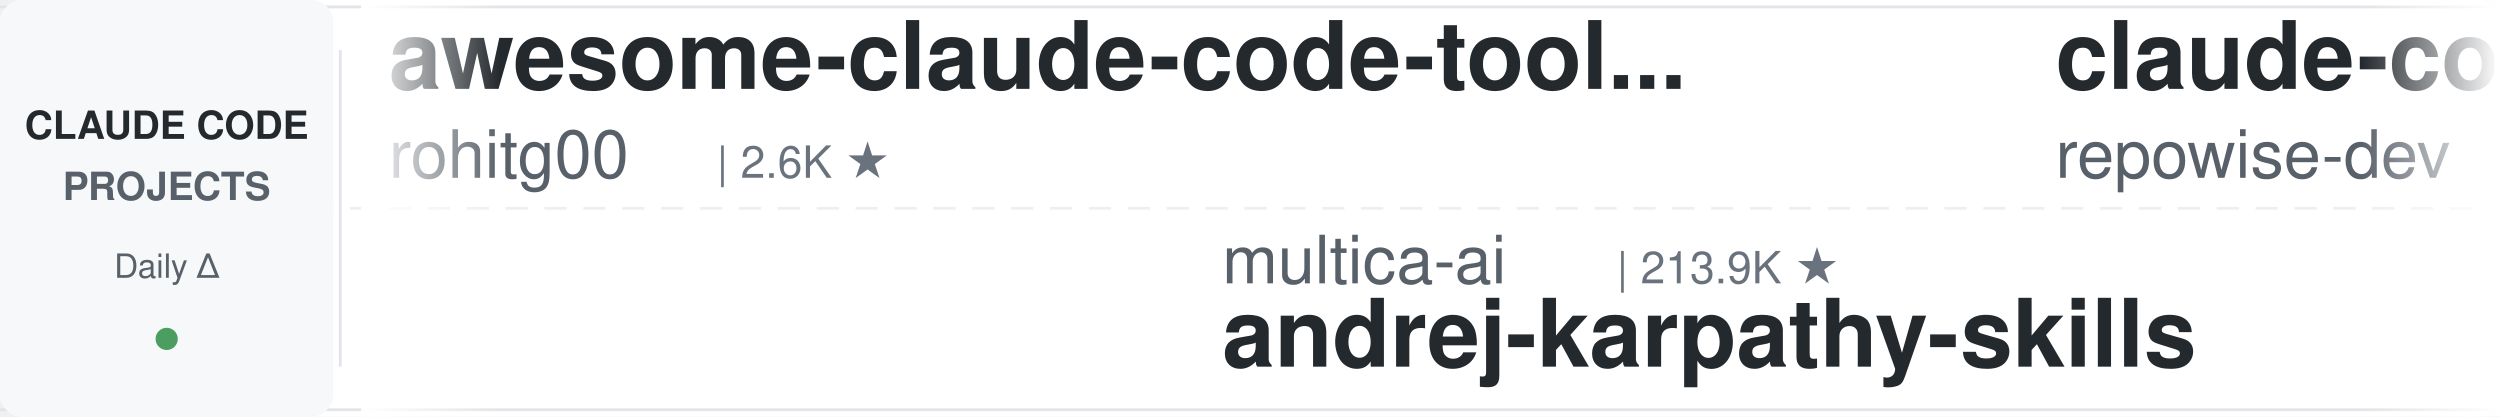
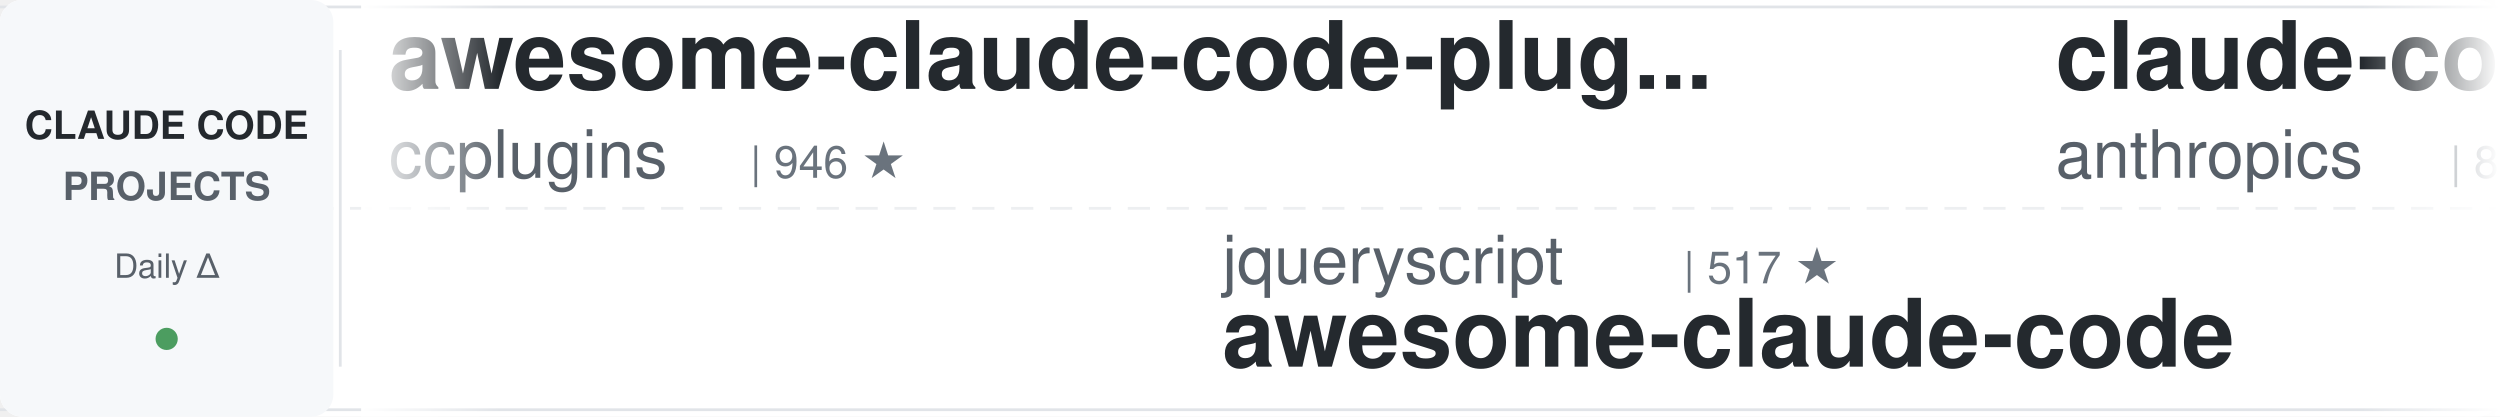
<svg xmlns="http://www.w3.org/2000/svg" width="900" height="150">
  <defs>
    <linearGradient id="leftFade" x1="0%" y1="0%" x2="100%" y2="0%">
      <stop offset="0%" style="stop-color:#ffffff;stop-opacity:1" />
      <stop offset="100%" style="stop-color:#ffffff;stop-opacity:0" />
    </linearGradient>
    <linearGradient id="rightFade" x1="0%" y1="0%" x2="100%" y2="0%">
      <stop offset="0%" style="stop-color:#ffffff;stop-opacity:0" />
      <stop offset="100%" style="stop-color:#ffffff;stop-opacity:1" />
    </linearGradient>
  </defs>
  <rect width="900" height="150" fill="#ffffff" rx="8" />
  <rect x="0" y="2" width="900" height="1" fill="#e1e4e8" />
  <rect x="0" y="147" width="900" height="1" fill="#e1e4e8" />
  <line x1="0" y1="75" x2="900" y2="75" stroke="#e1e4e8" stroke-width="1" stroke-dasharray="8 6" opacity="0.6" />
  <rect x="0" y="0" width="120" height="150" fill="#f6f8fa" rx="8" />
  <text x="60" y="50" font-family="-apple-system, BlinkMacSystemFont, 'Segoe UI', Helvetica, Arial, sans-serif" font-size="14" font-weight="600" fill="#24292e" text-anchor="middle">CLAUDE CODE</text>
  <text x="60" y="72" font-family="-apple-system, BlinkMacSystemFont, 'Segoe UI', Helvetica, Arial, sans-serif" font-size="14" font-weight="600" fill="#586069" text-anchor="middle">PROJECTS</text>
  <text x="60" y="100" font-family="-apple-system, BlinkMacSystemFont, 'Segoe UI', Helvetica, Arial, sans-serif" font-size="12" font-weight="500" fill="#586069" text-anchor="middle">Daily Δ</text>
  <circle cx="60" cy="122" r="4" fill="#22863a" opacity="0.8" />
  <rect x="122" y="18" width="1" height="114" fill="#e1e4e8" />
  <clipPath id="tickerClip">
    <rect x="130" y="0" width="770" height="150" />
  </clipPath>
  <g clip-path="url(#tickerClip)">
    <g id="tickerItems">
      <animateTransform attributeName="transform" attributeType="XML" type="translate" from="0 0" to="-3000 0" dur="54s" repeatCount="indefinite" />
      <g transform="translate(0, 0)">
-         <text x="140" y="32" font-family="-apple-system, BlinkMacSystemFont, 'Segoe UI', Helvetica, Arial, sans-serif" font-size="34" font-weight="600" fill="#24292e">awesome-claude-code-tool...</text>
-         <text x="140" y="64" font-family="-apple-system, BlinkMacSystemFont, 'Segoe UI', Helvetica, Arial, sans-serif" font-size="24" font-weight="400" fill="#586069">rohitg00</text>
-         <text x="258" y="64" font-family="-apple-system, BlinkMacSystemFont, 'Segoe UI', Helvetica, Arial, sans-serif" font-size="16" font-weight="500" fill="#6a737d">| 2.6K ★</text>
+         <text x="140" y="32" font-family="-apple-system, BlinkMacSystemFont, 'Segoe UI', Helvetica, Arial, sans-serif" font-size="34" font-weight="600" fill="#24292e">awesome-claude-code-plug...</text>
+         <text x="140" y="64" font-family="-apple-system, BlinkMacSystemFont, 'Segoe UI', Helvetica, Arial, sans-serif" font-size="24" font-weight="400" fill="#586069">ccplugins</text>
+         <text x="270" y="64" font-family="-apple-system, BlinkMacSystemFont, 'Segoe UI', Helvetica, Arial, sans-serif" font-size="16" font-weight="500" fill="#6a737d">| 946 ★</text>
      </g>
      <g transform="translate(300, 0)">
-         <text x="140" y="102" font-family="-apple-system, BlinkMacSystemFont, 'Segoe UI', Helvetica, Arial, sans-serif" font-size="24" font-weight="400" fill="#586069">multica-ai</text>
-         <text x="282" y="102" font-family="-apple-system, BlinkMacSystemFont, 'Segoe UI', Helvetica, Arial, sans-serif" font-size="16" font-weight="500" fill="#6a737d">| 213.9K ★</text>
-         <text x="140" y="132" font-family="-apple-system, BlinkMacSystemFont, 'Segoe UI', Helvetica, Arial, sans-serif" font-size="34" font-weight="600" fill="#24292e">andrej-karpathy-skills</text>
+         <text x="140" y="102" font-family="-apple-system, BlinkMacSystemFont, 'Segoe UI', Helvetica, Arial, sans-serif" font-size="24" font-weight="400" fill="#586069">jqueryscript</text>
+         <text x="306" y="102" font-family="-apple-system, BlinkMacSystemFont, 'Segoe UI', Helvetica, Arial, sans-serif" font-size="16" font-weight="500" fill="#6a737d">| 517 ★</text>
+         <text x="140" y="132" font-family="-apple-system, BlinkMacSystemFont, 'Segoe UI', Helvetica, Arial, sans-serif" font-size="34" font-weight="600" fill="#24292e">awesome-claude-code</text>
      </g>
      <g transform="translate(600, 0)">
-         <text x="140" y="32" font-family="-apple-system, BlinkMacSystemFont, 'Segoe UI', Helvetica, Arial, sans-serif" font-size="34" font-weight="600" fill="#24292e">claude-code-prompts</text>
-         <text x="140" y="64" font-family="-apple-system, BlinkMacSystemFont, 'Segoe UI', Helvetica, Arial, sans-serif" font-size="24" font-weight="400" fill="#586069">repowise-dev</text>
-         <text x="306" y="64" font-family="-apple-system, BlinkMacSystemFont, 'Segoe UI', Helvetica, Arial, sans-serif" font-size="16" font-weight="500" fill="#6a737d">| 1.2K ★</text>
-       </g>
-       <g transform="translate(900, 0)">
-         <text x="140" y="102" font-family="-apple-system, BlinkMacSystemFont, 'Segoe UI', Helvetica, Arial, sans-serif" font-size="24" font-weight="400" fill="#586069">darcyegb</text>
-         <text x="258" y="102" font-family="-apple-system, BlinkMacSystemFont, 'Segoe UI', Helvetica, Arial, sans-serif" font-size="16" font-weight="500" fill="#6a737d">| 765 ★</text>
-         <text x="140" y="132" font-family="-apple-system, BlinkMacSystemFont, 'Segoe UI', Helvetica, Arial, sans-serif" font-size="34" font-weight="600" fill="#24292e">ClaudeCodeAgents</text>
-       </g>
-       <g transform="translate(1200, 0)">
-         <text x="140" y="32" font-family="-apple-system, BlinkMacSystemFont, 'Segoe UI', Helvetica, Arial, sans-serif" font-size="34" font-weight="600" fill="#24292e">claude-code-settings</text>
-         <text x="140" y="64" font-family="-apple-system, BlinkMacSystemFont, 'Segoe UI', Helvetica, Arial, sans-serif" font-size="24" font-weight="400" fill="#586069">feiskyer</text>
-         <text x="258" y="64" font-family="-apple-system, BlinkMacSystemFont, 'Segoe UI', Helvetica, Arial, sans-serif" font-size="16" font-weight="500" fill="#6a737d">| 1.7K ★</text>
-       </g>
-       <g transform="translate(1500, 0)">
-         <text x="140" y="102" font-family="-apple-system, BlinkMacSystemFont, 'Segoe UI', Helvetica, Arial, sans-serif" font-size="24" font-weight="400" fill="#586069">andrew-kramer-inno</text>
-         <text x="378" y="102" font-family="-apple-system, BlinkMacSystemFont, 'Segoe UI', Helvetica, Arial, sans-serif" font-size="16" font-weight="500" fill="#6a737d">| 596 ★</text>
-         <text x="140" y="132" font-family="-apple-system, BlinkMacSystemFont, 'Segoe UI', Helvetica, Arial, sans-serif" font-size="34" font-weight="600" fill="#24292e">claude-code-source-build</text>
-       </g>
-       <g transform="translate(1800, 0)">
        <text x="140" y="32" font-family="-apple-system, BlinkMacSystemFont, 'Segoe UI', Helvetica, Arial, sans-serif" font-size="34" font-weight="600" fill="#24292e">claude-code-action</text>
        <text x="140" y="64" font-family="-apple-system, BlinkMacSystemFont, 'Segoe UI', Helvetica, Arial, sans-serif" font-size="24" font-weight="400" fill="#586069">anthropics</text>
        <text x="282" y="64" font-family="-apple-system, BlinkMacSystemFont, 'Segoe UI', Helvetica, Arial, sans-serif" font-size="16" font-weight="500" fill="#6a737d">| 8.9K ★</text>
      </g>
+       <g transform="translate(900, 0)">
+         <text x="140" y="102" font-family="-apple-system, BlinkMacSystemFont, 'Segoe UI', Helvetica, Arial, sans-serif" font-size="24" font-weight="400" fill="#586069">anthropics</text>
+         <text x="282" y="102" font-family="-apple-system, BlinkMacSystemFont, 'Segoe UI', Helvetica, Arial, sans-serif" font-size="16" font-weight="500" fill="#6a737d">| 985 ★</text>
+         <text x="140" y="132" font-family="-apple-system, BlinkMacSystemFont, 'Segoe UI', Helvetica, Arial, sans-serif" font-size="34" font-weight="600" fill="#24292e">claude-code-base-action</text>
+       </g>
+       <g transform="translate(1200, 0)">
+         <text x="140" y="32" font-family="-apple-system, BlinkMacSystemFont, 'Segoe UI', Helvetica, Arial, sans-serif" font-size="34" font-weight="600" fill="#24292e">claude-code-source</text>
+         <text x="140" y="64" font-family="-apple-system, BlinkMacSystemFont, 'Segoe UI', Helvetica, Arial, sans-serif" font-size="24" font-weight="400" fill="#586069">JrCx7scC</text>
+         <text x="258" y="64" font-family="-apple-system, BlinkMacSystemFont, 'Segoe UI', Helvetica, Arial, sans-serif" font-size="16" font-weight="500" fill="#6a737d">| 376 ★</text>
+       </g>
+       <g transform="translate(1500, 0)">
+         <text x="140" y="102" font-family="-apple-system, BlinkMacSystemFont, 'Segoe UI', Helvetica, Arial, sans-serif" font-size="24" font-weight="400" fill="#586069">davila7</text>
+         <text x="246" y="102" font-family="-apple-system, BlinkMacSystemFont, 'Segoe UI', Helvetica, Arial, sans-serif" font-size="16" font-weight="500" fill="#6a737d">| 30.8K ★</text>
+         <text x="140" y="132" font-family="-apple-system, BlinkMacSystemFont, 'Segoe UI', Helvetica, Arial, sans-serif" font-size="34" font-weight="600" fill="#24292e">claude-code-templates</text>
+       </g>
+       <g transform="translate(1800, 0)">
+         <text x="140" y="32" font-family="-apple-system, BlinkMacSystemFont, 'Segoe UI', Helvetica, Arial, sans-serif" font-size="34" font-weight="600" fill="#24292e">claude-code-source-build</text>
+         <text x="140" y="64" font-family="-apple-system, BlinkMacSystemFont, 'Segoe UI', Helvetica, Arial, sans-serif" font-size="24" font-weight="400" fill="#586069">andrew-kramer-inno</text>
+         <text x="378" y="64" font-family="-apple-system, BlinkMacSystemFont, 'Segoe UI', Helvetica, Arial, sans-serif" font-size="16" font-weight="500" fill="#6a737d">| 596 ★</text>
+       </g>
      <g transform="translate(2100, 0)">
-         <text x="140" y="102" font-family="-apple-system, BlinkMacSystemFont, 'Segoe UI', Helvetica, Arial, sans-serif" font-size="24" font-weight="400" fill="#586069">1rgs</text>
-         <text x="210" y="102" font-family="-apple-system, BlinkMacSystemFont, 'Segoe UI', Helvetica, Arial, sans-serif" font-size="16" font-weight="500" fill="#6a737d">| 3.7K ★</text>
-         <text x="140" y="132" font-family="-apple-system, BlinkMacSystemFont, 'Segoe UI', Helvetica, Arial, sans-serif" font-size="34" font-weight="600" fill="#24292e">claude-code-proxy</text>
+         <text x="140" y="102" font-family="-apple-system, BlinkMacSystemFont, 'Segoe UI', Helvetica, Arial, sans-serif" font-size="24" font-weight="400" fill="#586069">VILA-Lab</text>
+         <text x="258" y="102" font-family="-apple-system, BlinkMacSystemFont, 'Segoe UI', Helvetica, Arial, sans-serif" font-size="16" font-weight="500" fill="#6a737d">| 2.1K ★</text>
+         <text x="140" y="132" font-family="-apple-system, BlinkMacSystemFont, 'Segoe UI', Helvetica, Arial, sans-serif" font-size="34" font-weight="600" fill="#24292e">Dive-into-Claude-Code</text>
      </g>
      <g transform="translate(2400, 0)">
-         <text x="140" y="32" font-family="-apple-system, BlinkMacSystemFont, 'Segoe UI', Helvetica, Arial, sans-serif" font-size="34" font-weight="600" fill="#24292e">system_prompts_leaks</text>
-         <text x="140" y="64" font-family="-apple-system, BlinkMacSystemFont, 'Segoe UI', Helvetica, Arial, sans-serif" font-size="24" font-weight="400" fill="#586069">asgeirtj</text>
-         <text x="258" y="64" font-family="-apple-system, BlinkMacSystemFont, 'Segoe UI', Helvetica, Arial, sans-serif" font-size="16" font-weight="500" fill="#6a737d">| 67.4K ★</text>
+         <text x="140" y="32" font-family="-apple-system, BlinkMacSystemFont, 'Segoe UI', Helvetica, Arial, sans-serif" font-size="34" font-weight="600" fill="#24292e">claude-code-hooks-master...</text>
+         <text x="140" y="64" font-family="-apple-system, BlinkMacSystemFont, 'Segoe UI', Helvetica, Arial, sans-serif" font-size="24" font-weight="400" fill="#586069">disler</text>
+         <text x="234" y="64" font-family="-apple-system, BlinkMacSystemFont, 'Segoe UI', Helvetica, Arial, sans-serif" font-size="16" font-weight="500" fill="#6a737d">| 3.9K ★</text>
      </g>
      <g transform="translate(2700, 0)">
-         <text x="140" y="102" font-family="-apple-system, BlinkMacSystemFont, 'Segoe UI', Helvetica, Arial, sans-serif" font-size="24" font-weight="400" fill="#586069">Windy3f3f3f3f</text>
-         <text x="318" y="102" font-family="-apple-system, BlinkMacSystemFont, 'Segoe UI', Helvetica, Arial, sans-serif" font-size="16" font-weight="500" fill="#6a737d">| 2.7K ★</text>
-         <text x="140" y="132" font-family="-apple-system, BlinkMacSystemFont, 'Segoe UI', Helvetica, Arial, sans-serif" font-size="34" font-weight="600" fill="#24292e">claude-code-from-scratch</text>
+         <text x="140" y="102" font-family="-apple-system, BlinkMacSystemFont, 'Segoe UI', Helvetica, Arial, sans-serif" font-size="24" font-weight="400" fill="#586069">OneRedOak</text>
+         <text x="270" y="102" font-family="-apple-system, BlinkMacSystemFont, 'Segoe UI', Helvetica, Arial, sans-serif" font-size="16" font-weight="500" fill="#6a737d">| 3.9K ★</text>
+         <text x="140" y="132" font-family="-apple-system, BlinkMacSystemFont, 'Segoe UI', Helvetica, Arial, sans-serif" font-size="34" font-weight="600" fill="#24292e">claude-code-workflows</text>
      </g>
      <g transform="translate(3000, 0)">
-         <text x="140" y="32" font-family="-apple-system, BlinkMacSystemFont, 'Segoe UI', Helvetica, Arial, sans-serif" font-size="34" font-weight="600" fill="#24292e">awesome-claude-code-tool...</text>
-         <text x="140" y="64" font-family="-apple-system, BlinkMacSystemFont, 'Segoe UI', Helvetica, Arial, sans-serif" font-size="24" font-weight="400" fill="#586069">rohitg00</text>
-         <text x="258" y="64" font-family="-apple-system, BlinkMacSystemFont, 'Segoe UI', Helvetica, Arial, sans-serif" font-size="16" font-weight="500" fill="#6a737d">| 2.6K ★</text>
+         <text x="140" y="32" font-family="-apple-system, BlinkMacSystemFont, 'Segoe UI', Helvetica, Arial, sans-serif" font-size="34" font-weight="600" fill="#24292e">awesome-claude-code-plug...</text>
+         <text x="140" y="64" font-family="-apple-system, BlinkMacSystemFont, 'Segoe UI', Helvetica, Arial, sans-serif" font-size="24" font-weight="400" fill="#586069">ccplugins</text>
+         <text x="270" y="64" font-family="-apple-system, BlinkMacSystemFont, 'Segoe UI', Helvetica, Arial, sans-serif" font-size="16" font-weight="500" fill="#6a737d">| 946 ★</text>
      </g>
      <g transform="translate(3300, 0)">
-         <text x="140" y="102" font-family="-apple-system, BlinkMacSystemFont, 'Segoe UI', Helvetica, Arial, sans-serif" font-size="24" font-weight="400" fill="#586069">multica-ai</text>
-         <text x="282" y="102" font-family="-apple-system, BlinkMacSystemFont, 'Segoe UI', Helvetica, Arial, sans-serif" font-size="16" font-weight="500" fill="#6a737d">| 213.9K ★</text>
-         <text x="140" y="132" font-family="-apple-system, BlinkMacSystemFont, 'Segoe UI', Helvetica, Arial, sans-serif" font-size="34" font-weight="600" fill="#24292e">andrej-karpathy-skills</text>
+         <text x="140" y="102" font-family="-apple-system, BlinkMacSystemFont, 'Segoe UI', Helvetica, Arial, sans-serif" font-size="24" font-weight="400" fill="#586069">jqueryscript</text>
+         <text x="306" y="102" font-family="-apple-system, BlinkMacSystemFont, 'Segoe UI', Helvetica, Arial, sans-serif" font-size="16" font-weight="500" fill="#6a737d">| 517 ★</text>
+         <text x="140" y="132" font-family="-apple-system, BlinkMacSystemFont, 'Segoe UI', Helvetica, Arial, sans-serif" font-size="34" font-weight="600" fill="#24292e">awesome-claude-code</text>
      </g>
      <g transform="translate(3600, 0)">
-         <text x="140" y="32" font-family="-apple-system, BlinkMacSystemFont, 'Segoe UI', Helvetica, Arial, sans-serif" font-size="34" font-weight="600" fill="#24292e">claude-code-prompts</text>
-         <text x="140" y="64" font-family="-apple-system, BlinkMacSystemFont, 'Segoe UI', Helvetica, Arial, sans-serif" font-size="24" font-weight="400" fill="#586069">repowise-dev</text>
-         <text x="306" y="64" font-family="-apple-system, BlinkMacSystemFont, 'Segoe UI', Helvetica, Arial, sans-serif" font-size="16" font-weight="500" fill="#6a737d">| 1.2K ★</text>
+         <text x="140" y="32" font-family="-apple-system, BlinkMacSystemFont, 'Segoe UI', Helvetica, Arial, sans-serif" font-size="34" font-weight="600" fill="#24292e">claude-code-action</text>
+         <text x="140" y="64" font-family="-apple-system, BlinkMacSystemFont, 'Segoe UI', Helvetica, Arial, sans-serif" font-size="24" font-weight="400" fill="#586069">anthropics</text>
+         <text x="282" y="64" font-family="-apple-system, BlinkMacSystemFont, 'Segoe UI', Helvetica, Arial, sans-serif" font-size="16" font-weight="500" fill="#6a737d">| 8.9K ★</text>
      </g>
      <g transform="translate(3900, 0)">
-         <text x="140" y="102" font-family="-apple-system, BlinkMacSystemFont, 'Segoe UI', Helvetica, Arial, sans-serif" font-size="24" font-weight="400" fill="#586069">darcyegb</text>
-         <text x="258" y="102" font-family="-apple-system, BlinkMacSystemFont, 'Segoe UI', Helvetica, Arial, sans-serif" font-size="16" font-weight="500" fill="#6a737d">| 765 ★</text>
-         <text x="140" y="132" font-family="-apple-system, BlinkMacSystemFont, 'Segoe UI', Helvetica, Arial, sans-serif" font-size="34" font-weight="600" fill="#24292e">ClaudeCodeAgents</text>
+         <text x="140" y="102" font-family="-apple-system, BlinkMacSystemFont, 'Segoe UI', Helvetica, Arial, sans-serif" font-size="24" font-weight="400" fill="#586069">anthropics</text>
+         <text x="282" y="102" font-family="-apple-system, BlinkMacSystemFont, 'Segoe UI', Helvetica, Arial, sans-serif" font-size="16" font-weight="500" fill="#6a737d">| 985 ★</text>
+         <text x="140" y="132" font-family="-apple-system, BlinkMacSystemFont, 'Segoe UI', Helvetica, Arial, sans-serif" font-size="34" font-weight="600" fill="#24292e">claude-code-base-action</text>
      </g>
    </g>
  </g>
  <rect x="130" y="0" width="50" height="150" fill="url(#leftFade)" />
  <rect x="850" y="0" width="50" height="150" fill="url(#rightFade)" />
</svg>
